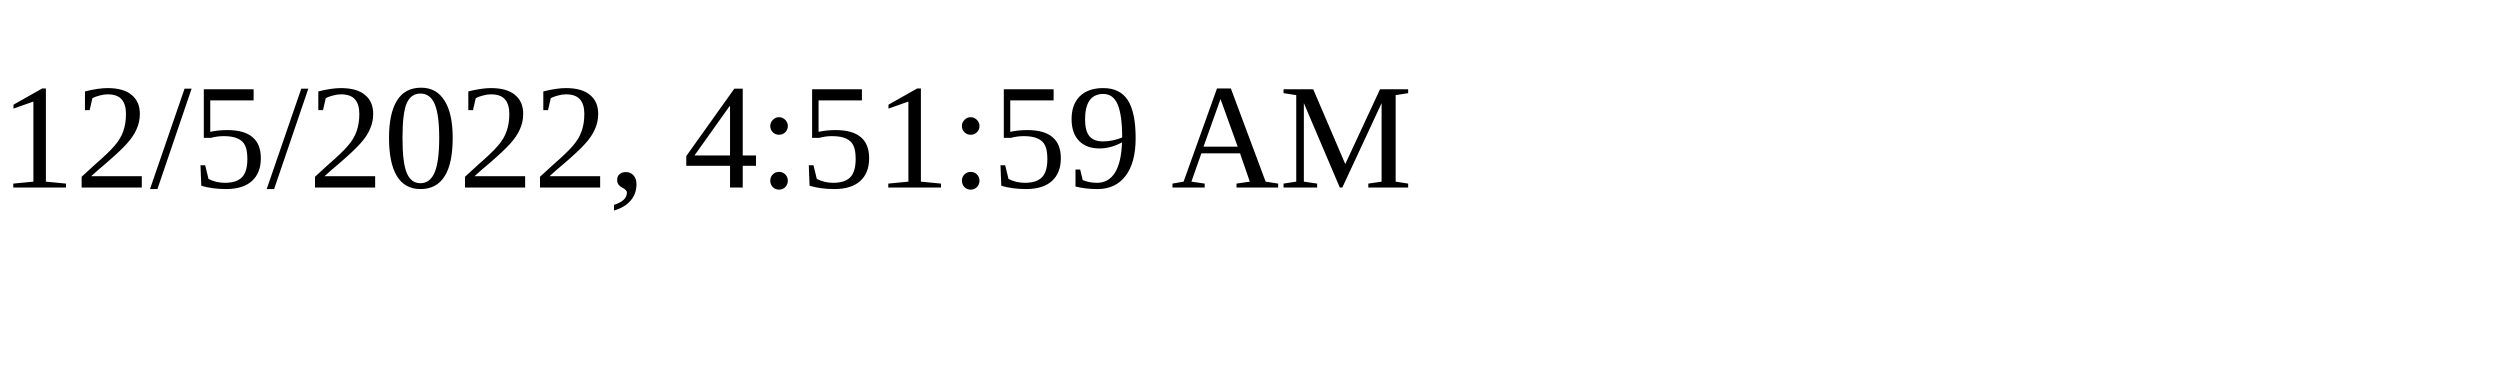
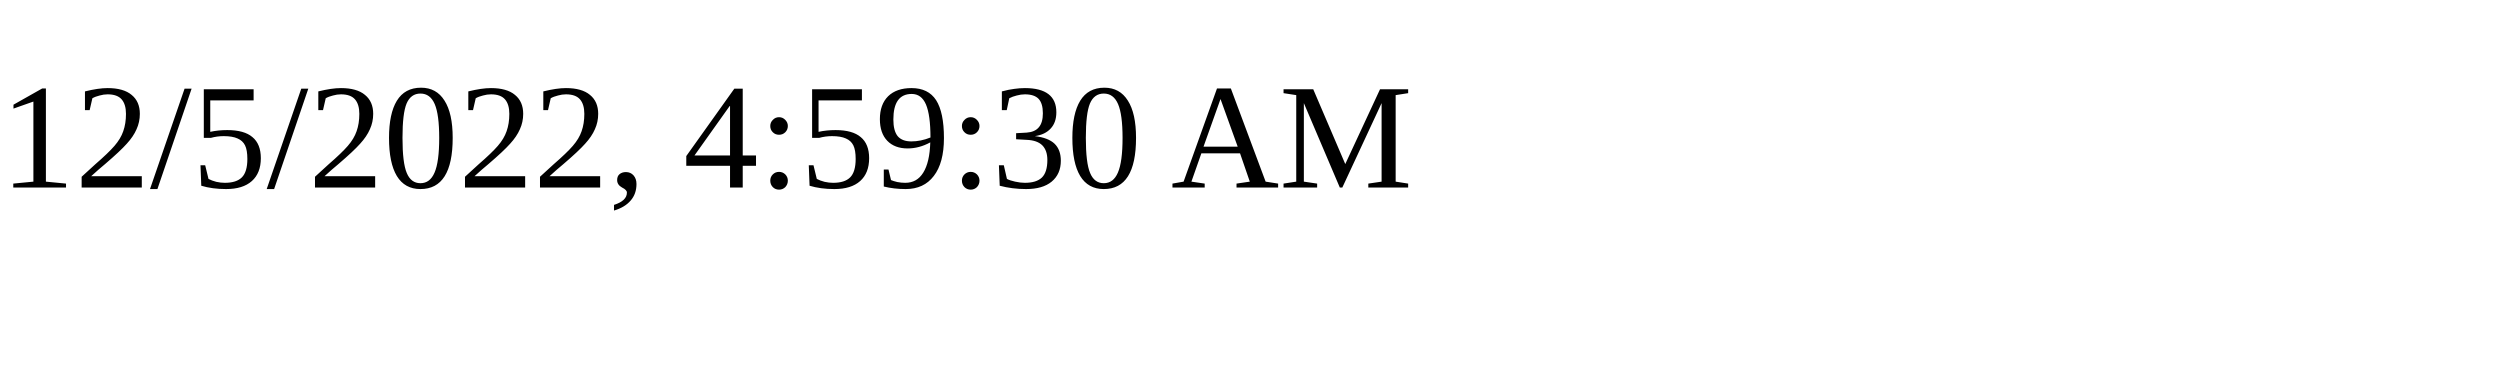
<svg xmlns="http://www.w3.org/2000/svg" height="30" width="200">
-   <text x="0" y="15">12/5/2022, 4:51:59 AM</text>
+   <text x="0" y="15">12/5/2022, 4:59:30 AM</text>
</svg>
